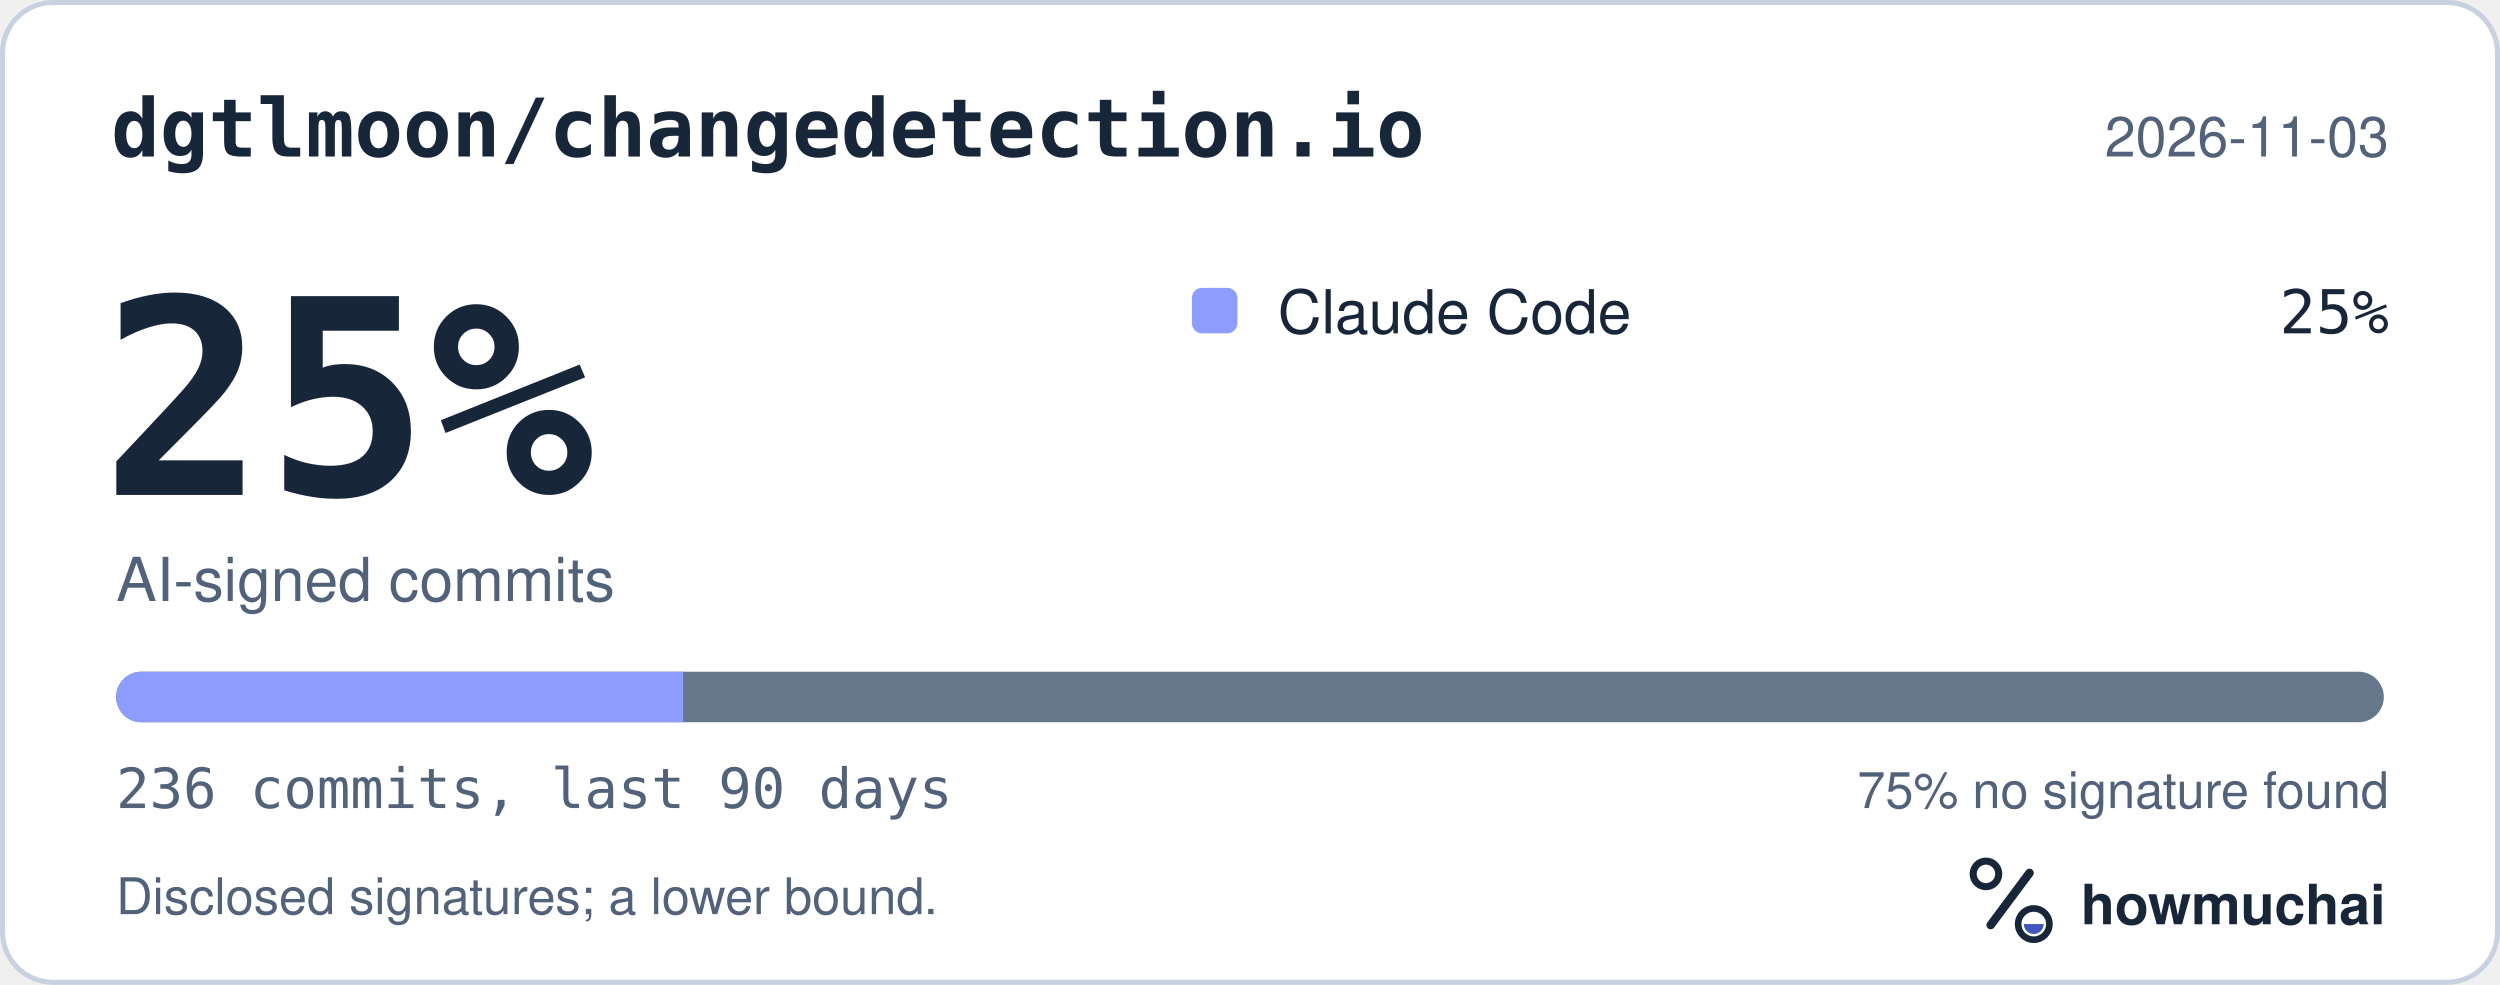
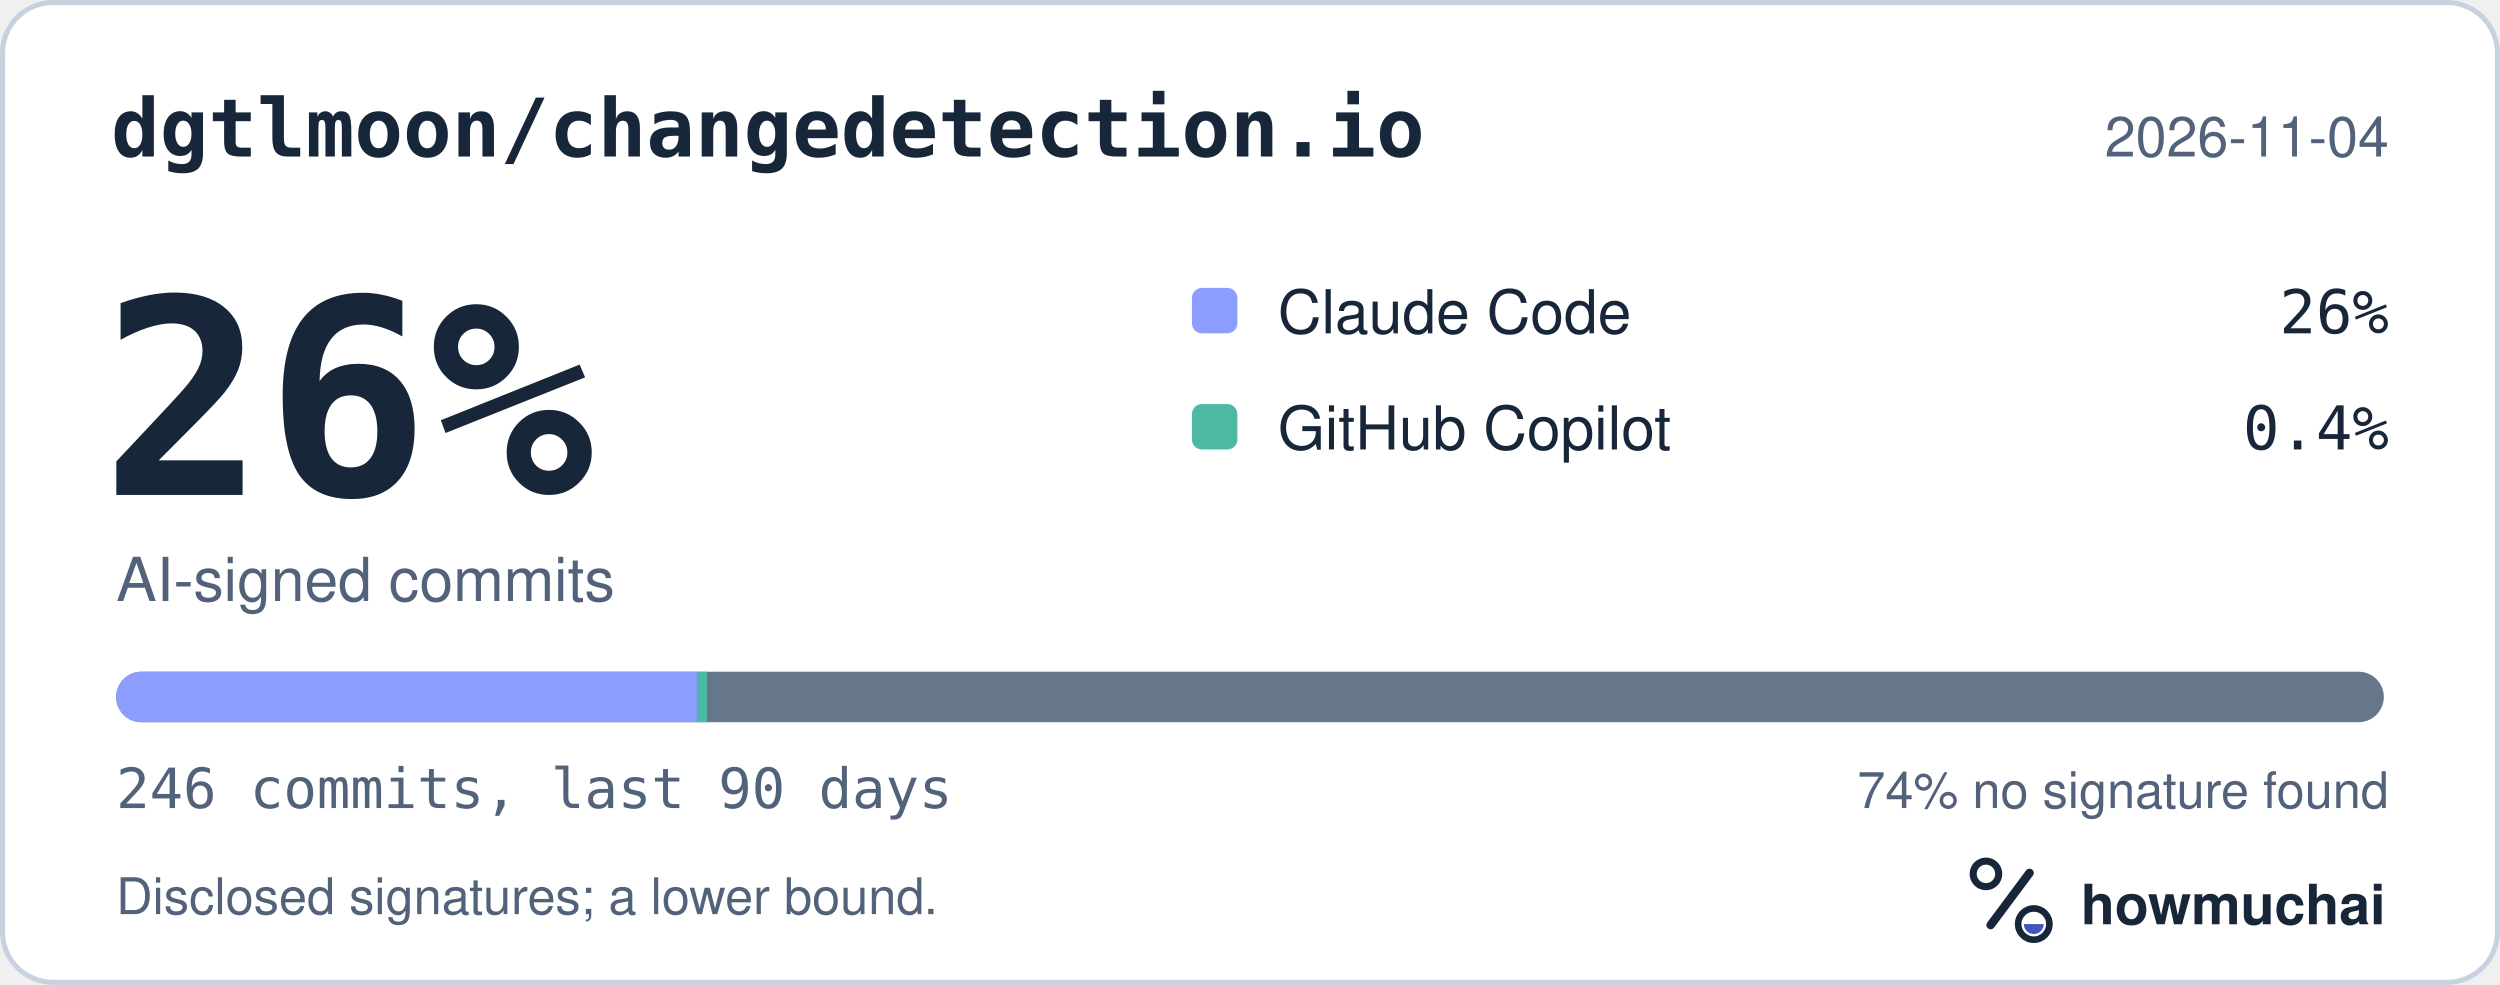
<svg xmlns="http://www.w3.org/2000/svg" width="495" height="195" viewBox="0 0 495 195" role="img" aria-labelledby="hm-t hm-d">
  <rect x="0.5" y="0.5" width="494" height="194" rx="10" fill="#FFFFFF" stroke="#C7D1DF" />
  <text x="22" y="31" fill="#18263A" font-family="ui-monospace, SF Mono, Menlo, Consolas, IBM Plex Mono, monospace" font-size="16" font-weight="600">dgtlmoon/changedetection.io</text>
-   <text x="473" y="31" fill="#52627A" font-family="-apple-system, BlinkMacSystemFont, Segoe UI, Helvetica, Arial, Fira Sans, sans-serif" font-size="11" text-anchor="end">2026-11-03</text>
-   <text x="20" y="98" fill="#18263A" font-family="ui-monospace, SF Mono, Menlo, Consolas, IBM Plex Mono, monospace" font-size="54" font-weight="700">25%</text>
+   <text x="473" y="31" fill="#52627A" font-family="-apple-system, BlinkMacSystemFont, Segoe UI, Helvetica, Arial, Fira Sans, sans-serif" font-size="11" text-anchor="end">2026-11-04</text>
+   <text x="20" y="98" fill="#18263A" font-family="ui-monospace, SF Mono, Menlo, Consolas, IBM Plex Mono, monospace" font-size="54" font-weight="700">26%</text>
  <text x="23" y="119" fill="#52627A" font-family="-apple-system, BlinkMacSystemFont, Segoe UI, Helvetica, Arial, Fira Sans, sans-serif" font-size="12">AI-signed commits</text>
  <rect x="236" y="57" width="9" height="9" rx="2" fill="#8D9DFF" />
  <text x="253" y="66" fill="#18263A" font-family="-apple-system, BlinkMacSystemFont, Segoe UI, Helvetica, Arial, Fira Sans, sans-serif" font-size="12">Claude Code</text>
-   <text x="473" y="66" fill="#18263A" font-family="ui-monospace, SF Mono, Menlo, Consolas, IBM Plex Mono, monospace" font-size="12" text-anchor="end">25%</text>
+   <text x="473" y="66" fill="#18263A" font-family="ui-monospace, SF Mono, Menlo, Consolas, IBM Plex Mono, monospace" font-size="12" text-anchor="end">26%</text>
+   <rect x="236" y="80" width="9" height="9" rx="2" fill="#4DB8A4" />
+   <text x="253" y="89" fill="#18263A" font-family="-apple-system, BlinkMacSystemFont, Segoe UI, Helvetica, Arial, Fira Sans, sans-serif" font-size="12">GitHub Copilot</text>
+   <text x="473" y="89" fill="#18263A" font-family="ui-monospace, SF Mono, Menlo, Consolas, IBM Plex Mono, monospace" font-size="12" text-anchor="end">0.4%</text>
  <defs>
    <clipPath id="hm-bar">
      <rect x="23" y="133" width="449" height="10" rx="5" />
    </clipPath>
  </defs>
  <rect x="23" y="133" width="449" height="10" rx="5" fill="#66768B" />
  <g clip-path="url(#hm-bar)">
-     <rect x="23.00" y="133" width="112.25" height="10" fill="#8D9DFF" />
+     <rect x="23.00" y="133" width="114.99" height="10" fill="#8D9DFF" />
+     <rect x="137.99" y="133" width="2.00" height="10" fill="#4DB8A4" />
  </g>
-   <text x="23" y="160" fill="#52627A" font-family="ui-monospace, SF Mono, Menlo, Consolas, IBM Plex Mono, monospace" font-size="11">236 commits, last 90 days</text>
-   <text x="473" y="160" fill="#52627A" font-family="-apple-system, BlinkMacSystemFont, Segoe UI, Helvetica, Arial, Fira Sans, sans-serif" font-size="10" text-anchor="end">75% no signature found</text>
+   <text x="23" y="160" fill="#52627A" font-family="ui-monospace, SF Mono, Menlo, Consolas, IBM Plex Mono, monospace" font-size="11">246 commits, last 90 days</text>
+   <text x="473" y="160" fill="#52627A" font-family="-apple-system, BlinkMacSystemFont, Segoe UI, Helvetica, Arial, Fira Sans, sans-serif" font-size="10" text-anchor="end">74% no signature found</text>
  <text x="23" y="181" fill="#52627A" font-family="-apple-system, BlinkMacSystemFont, Segoe UI, Helvetica, Arial, Fira Sans, sans-serif" font-size="10">Disclosed signatures; a lower bound.</text>
  <g transform="translate(386 166) scale(0.046875)">
    <circle cx="154" cy="150" r="54" fill="none" stroke="#18263A" stroke-width="30" />
    <path d="M174 366 338 146" fill="none" stroke="#18263A" stroke-width="36" stroke-linecap="round" />
    <circle cx="356" cy="362" r="66" fill="none" stroke="#18263A" stroke-width="28" />
    <path d="M314 362a42 42 0 0 0 84 0Z" fill="#4056BC" />
  </g>
  <text x="412" y="183" fill="#18263A" font-family="-apple-system, BlinkMacSystemFont, Segoe UI, Helvetica, Arial, Fira Sans, sans-serif" font-size="11" font-weight="650">howmuchai</text>
</svg>
